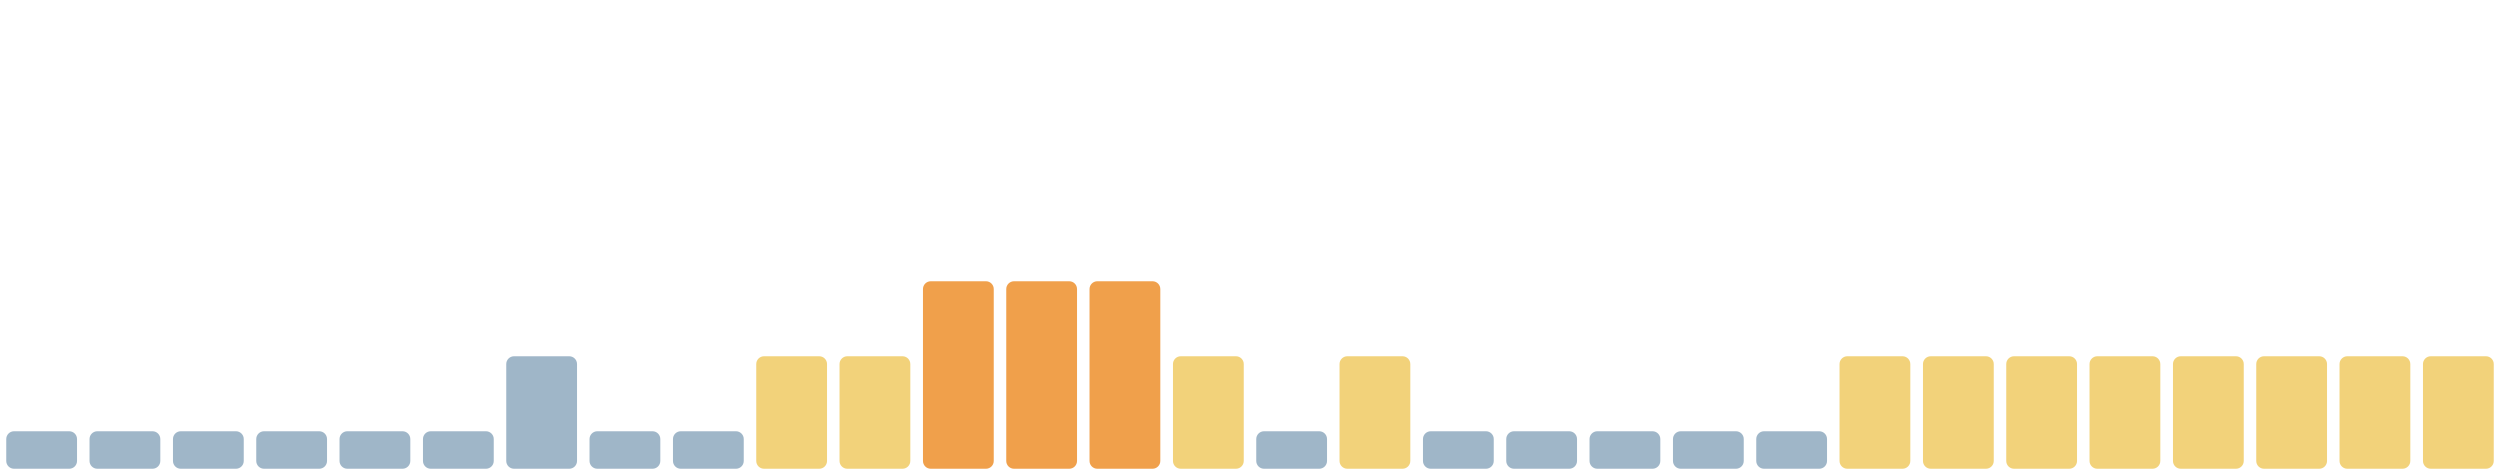
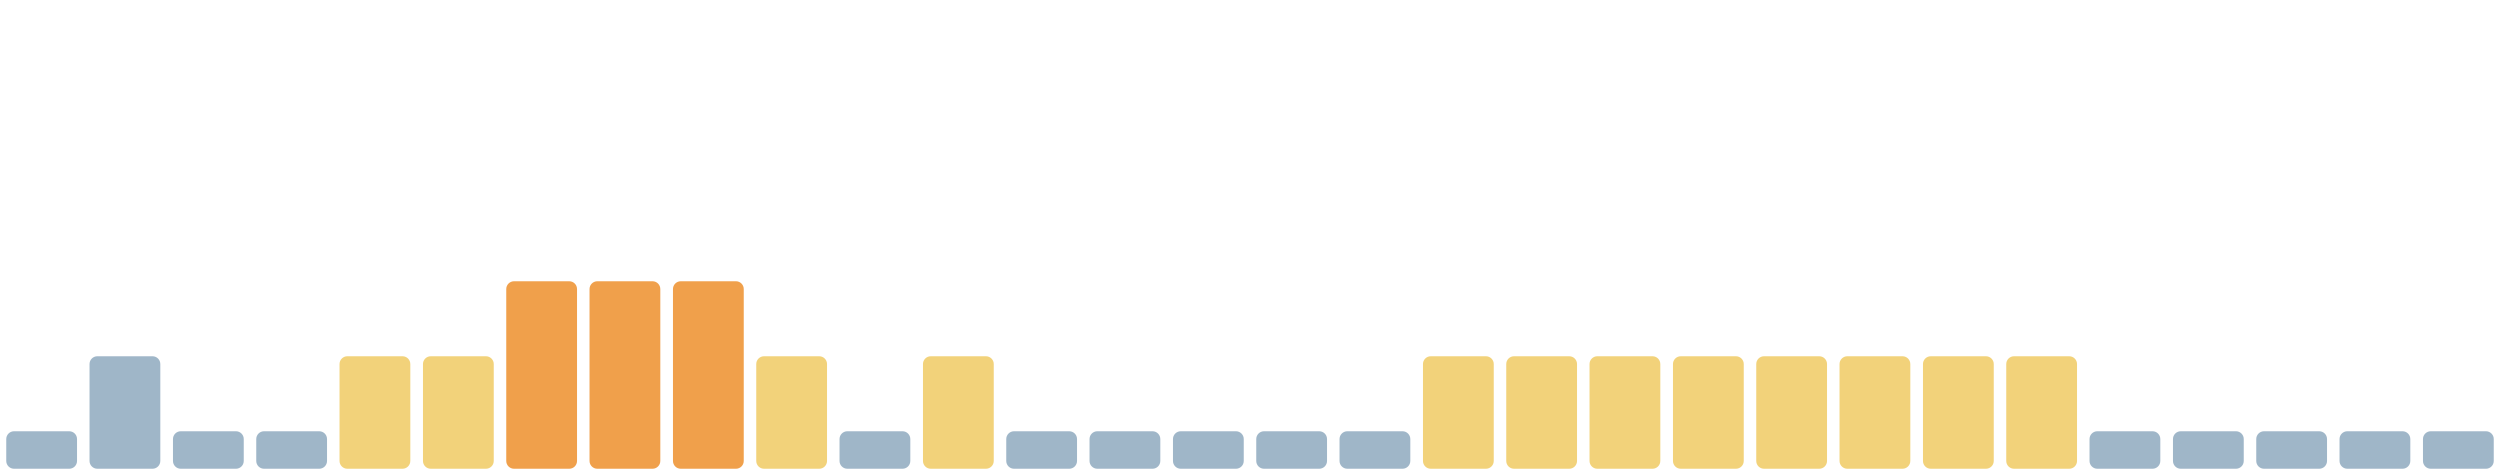
<svg xmlns="http://www.w3.org/2000/svg" viewBox="0 0 1600 300" width="1600" height="300" preserveAspectRatio="none" role="img" aria-label="Índice de huella climática de los últimos 30 días">
  <rect x="4.0" y="276" width="45.3" height="24" rx="5" fill="#9fb6c8" />
-   <rect x="57.3" y="276" width="45.3" height="24" rx="5" fill="#9fb6c8" />
+   <rect x="57.3" y="228" width="45.3" height="72" rx="5" fill="#9fb6c8" />
  <rect x="110.7" y="276" width="45.3" height="24" rx="5" fill="#9fb6c8" />
  <rect x="164.0" y="276" width="45.3" height="24" rx="5" fill="#9fb6c8" />
-   <rect x="217.3" y="276" width="45.3" height="24" rx="5" fill="#9fb6c8" />
-   <rect x="270.7" y="276" width="45.3" height="24" rx="5" fill="#9fb6c8" />
-   <rect x="324.0" y="228" width="45.3" height="72" rx="5" fill="#9fb6c8" />
-   <rect x="377.3" y="276" width="45.3" height="24" rx="5" fill="#9fb6c8" />
-   <rect x="430.7" y="276" width="45.3" height="24" rx="5" fill="#9fb6c8" />
+   <rect x="217.3" y="228" width="45.3" height="72" rx="5" fill="#f2d27a" />
+   <rect x="270.7" y="228" width="45.3" height="72" rx="5" fill="#f2d27a" />
+   <rect x="324.0" y="180" width="45.3" height="120" rx="5" fill="#f0a04b" />
+   <rect x="377.3" y="180" width="45.3" height="120" rx="5" fill="#f0a04b" />
+   <rect x="430.7" y="180" width="45.3" height="120" rx="5" fill="#f0a04b" />
  <rect x="484.0" y="228" width="45.3" height="72" rx="5" fill="#f2d27a" />
-   <rect x="537.3" y="228" width="45.3" height="72" rx="5" fill="#f2d27a" />
-   <rect x="590.7" y="180" width="45.3" height="120" rx="5" fill="#f0a04b" />
-   <rect x="644.0" y="180" width="45.3" height="120" rx="5" fill="#f0a04b" />
-   <rect x="697.3" y="180" width="45.3" height="120" rx="5" fill="#f0a04b" />
-   <rect x="750.7" y="228" width="45.3" height="72" rx="5" fill="#f2d27a" />
+   <rect x="537.3" y="276" width="45.3" height="24" rx="5" fill="#9fb6c8" />
+   <rect x="590.7" y="228" width="45.3" height="72" rx="5" fill="#f2d27a" />
+   <rect x="644.0" y="276" width="45.3" height="24" rx="5" fill="#9fb6c8" />
+   <rect x="697.3" y="276" width="45.3" height="24" rx="5" fill="#9fb6c8" />
+   <rect x="750.7" y="276" width="45.3" height="24" rx="5" fill="#9fb6c8" />
  <rect x="804.0" y="276" width="45.3" height="24" rx="5" fill="#9fb6c8" />
-   <rect x="857.3" y="228" width="45.3" height="72" rx="5" fill="#f2d27a" />
-   <rect x="910.7" y="276" width="45.3" height="24" rx="5" fill="#9fb6c8" />
-   <rect x="964.0" y="276" width="45.3" height="24" rx="5" fill="#9fb6c8" />
-   <rect x="1017.3" y="276" width="45.3" height="24" rx="5" fill="#9fb6c8" />
-   <rect x="1070.7" y="276" width="45.3" height="24" rx="5" fill="#9fb6c8" />
-   <rect x="1124.0" y="276" width="45.3" height="24" rx="5" fill="#9fb6c8" />
+   <rect x="857.3" y="276" width="45.3" height="24" rx="5" fill="#9fb6c8" />
+   <rect x="910.7" y="228" width="45.3" height="72" rx="5" fill="#f2d27a" />
+   <rect x="964.0" y="228" width="45.3" height="72" rx="5" fill="#f2d27a" />
+   <rect x="1017.3" y="228" width="45.3" height="72" rx="5" fill="#f2d27a" />
+   <rect x="1070.7" y="228" width="45.3" height="72" rx="5" fill="#f2d27a" />
+   <rect x="1124.0" y="228" width="45.3" height="72" rx="5" fill="#f2d27a" />
  <rect x="1177.3" y="228" width="45.3" height="72" rx="5" fill="#f2d27a" />
  <rect x="1230.7" y="228" width="45.3" height="72" rx="5" fill="#f2d27a" />
  <rect x="1284.0" y="228" width="45.3" height="72" rx="5" fill="#f2d27a" />
-   <rect x="1337.3" y="228" width="45.3" height="72" rx="5" fill="#f2d27a" />
-   <rect x="1390.7" y="228" width="45.3" height="72" rx="5" fill="#f2d27a" />
-   <rect x="1444.0" y="228" width="45.3" height="72" rx="5" fill="#f2d27a" />
-   <rect x="1497.3" y="228" width="45.3" height="72" rx="5" fill="#f2d27a" />
-   <rect x="1550.7" y="228" width="45.3" height="72" rx="5" fill="#f2d27a" />
+   <rect x="1337.3" y="276" width="45.3" height="24" rx="5" fill="#9fb6c8" />
+   <rect x="1390.7" y="276" width="45.3" height="24" rx="5" fill="#9fb6c8" />
+   <rect x="1444.0" y="276" width="45.3" height="24" rx="5" fill="#9fb6c8" />
+   <rect x="1497.3" y="276" width="45.3" height="24" rx="5" fill="#9fb6c8" />
+   <rect x="1550.7" y="276" width="45.3" height="24" rx="5" fill="#9fb6c8" />
</svg>
